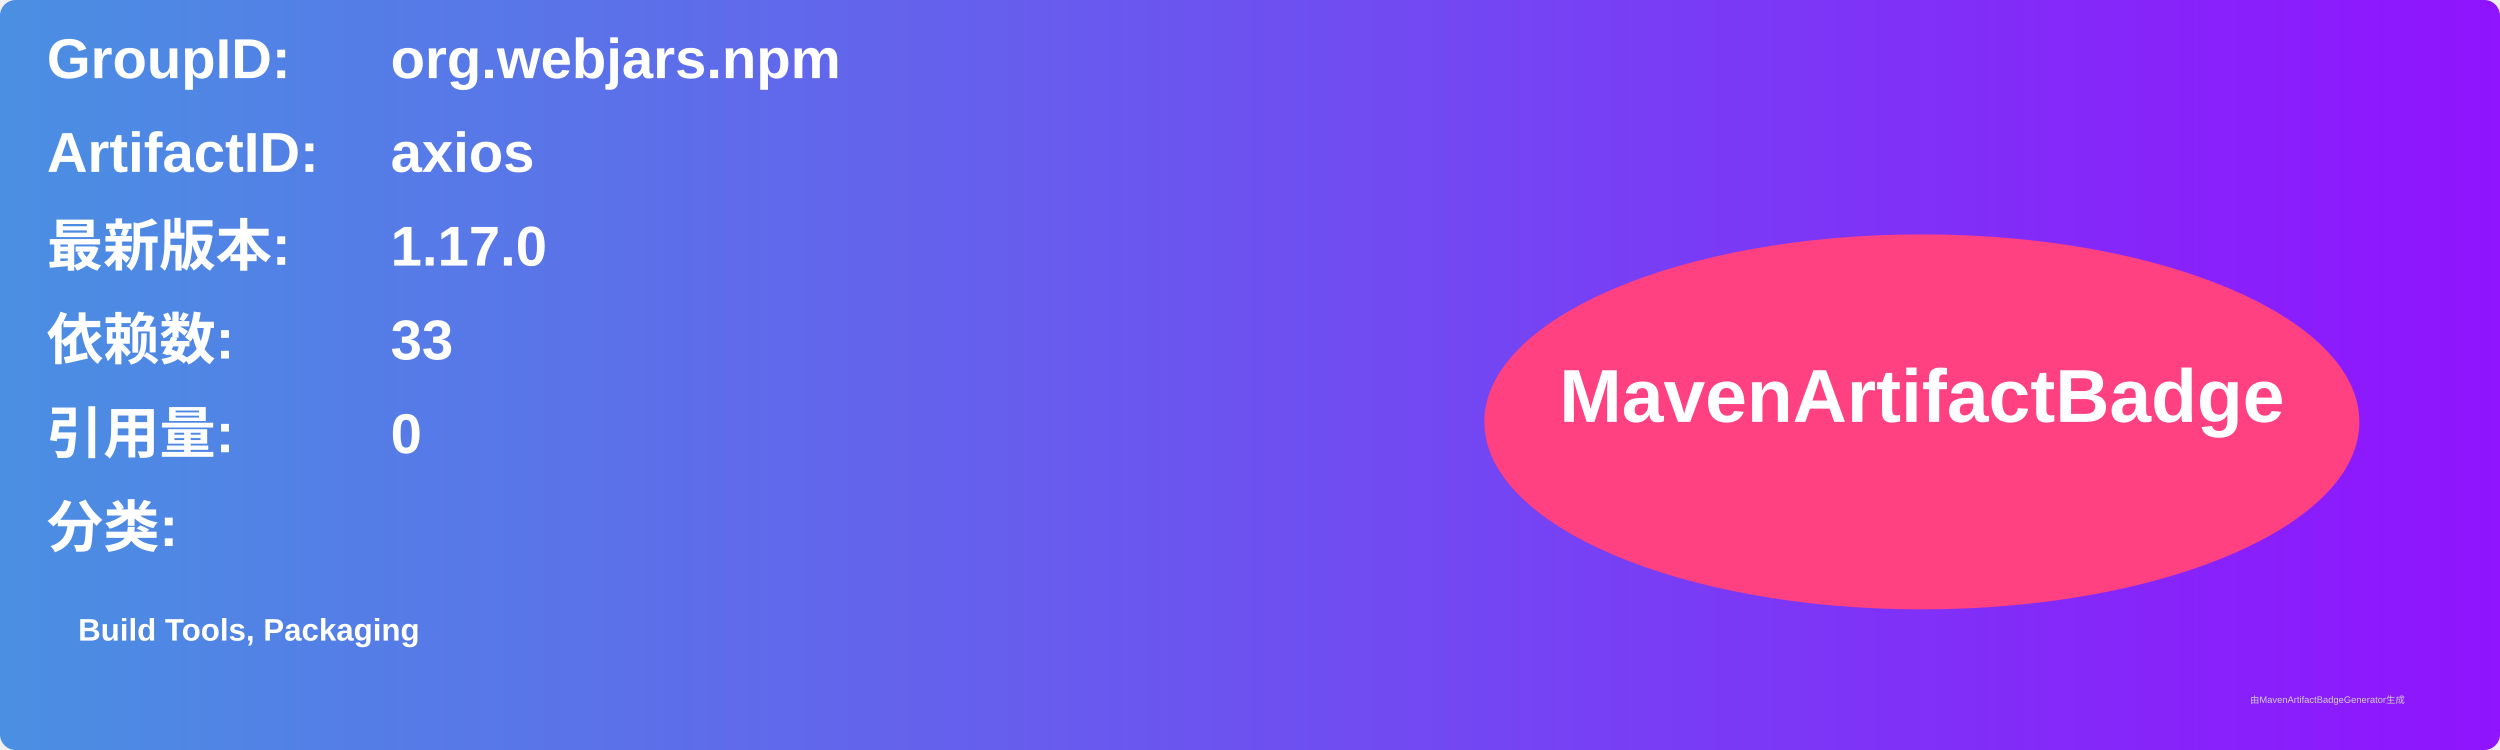
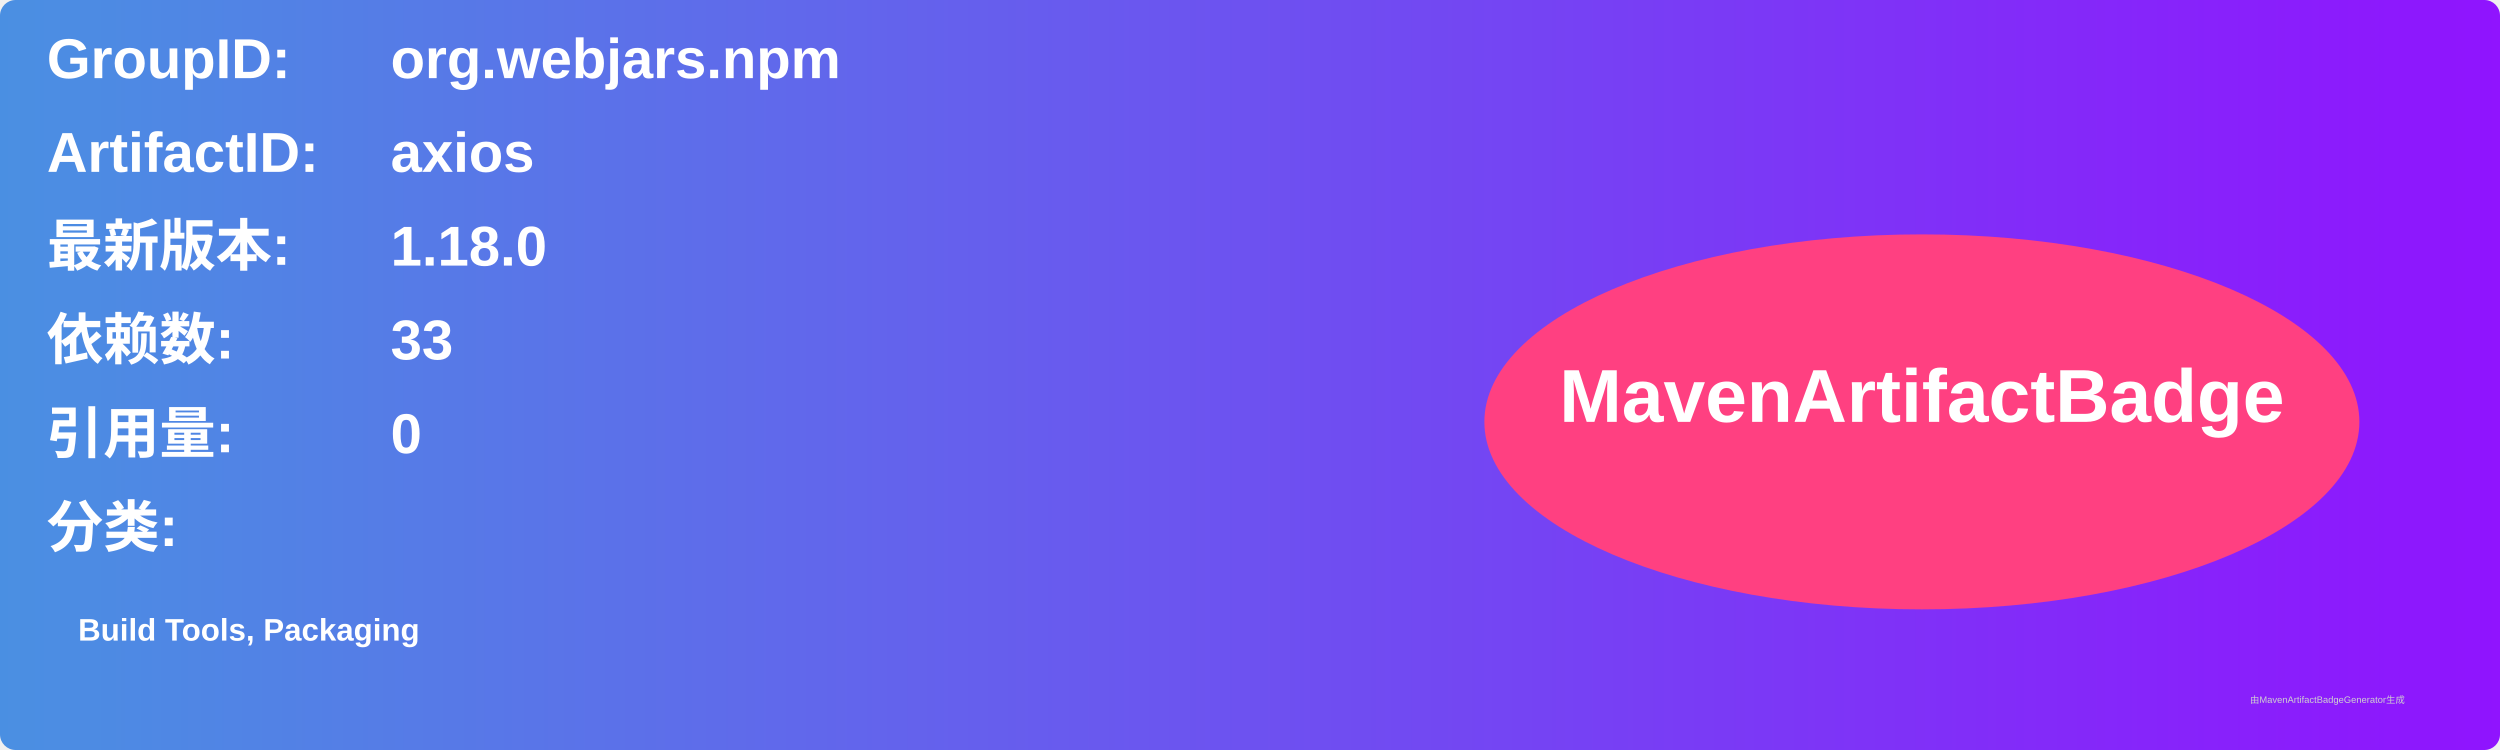
<svg xmlns="http://www.w3.org/2000/svg" width="800" height="240" viewBox="0 0 800 240">
  <linearGradient id="grad" x1="0%" y1="0%" x2="100%" y2="0%">
    <stop offset="0%" stop-color="#4a90e2" />
    <stop offset="100%" stop-color="#9013fe" />
  </linearGradient>
  <rect width="100%" height="100%" rx="5" ry="5" fill="url(#grad)" />
  <g transform="translate(15, 15)">
    <text x="0" y="10" font-family="Arial" font-size="18" fill="white" font-weight="bold" width="260">GroupID:</text>
    <text x="110" y="10" font-family="Arial" font-size="18" fill="white" font-weight="bold" width="460">org.webjars.npm</text>
    <text x="0" y="40" font-family="Arial" font-size="18" fill="white" font-weight="bold" width="260">ArtifactID:</text>
    <text x="110" y="40" font-family="Arial" font-size="18" fill="white" font-weight="bold" width="460">axios</text>
    <text x="0" y="70" font-family="Arial" font-size="18" fill="white" font-weight="bold">最新版本:</text>
    <text x="110" y="70" font-family="Arial" font-size="18" fill="white" font-weight="bold">
-       <tspan font-weight="bold">1.17.0</tspan>
+       <tspan font-weight="bold">1.18.0</tspan>
    </text>
    <text x="0" y="100" font-family="Arial" font-size="18" fill="white" font-weight="bold">依赖数: </text>
    <text x="110" y="100" font-family="Arial" font-size="18" fill="white">
      <tspan font-weight="bold">33</tspan>
    </text>
    <text x="0" y="130" font-family="Arial" font-size="18" fill="white" font-weight="bold">引用量: </text>
    <text x="110" y="130" font-family="Arial" font-size="18" fill="white">
      <tspan font-weight="bold">0</tspan>
    </text>
    <text x="0" y="160" font-family="Arial" font-size="18" fill="white" font-weight="bold">分类:</text>
    <text x="10" y="190" font-family="Arial" font-size="10" fill="white">
      <tspan font-weight="bold">Build Tools, Packaging</tspan>
    </text>
    <ellipse cx="600" cy="120" rx="140" ry="60" fill="#ff4081" />
    <text x="600" y="120" text-anchor="middle" font-family="Arial" font-size="24" fill="white" font-weight="bold">MavenArtifactBadge</text>
  </g>
  <text x="720" y="225" font-family="Arial" font-size="3" fill="#d0d0d0">由MavenArtifactBadgeGenerator生成</text>
</svg>
